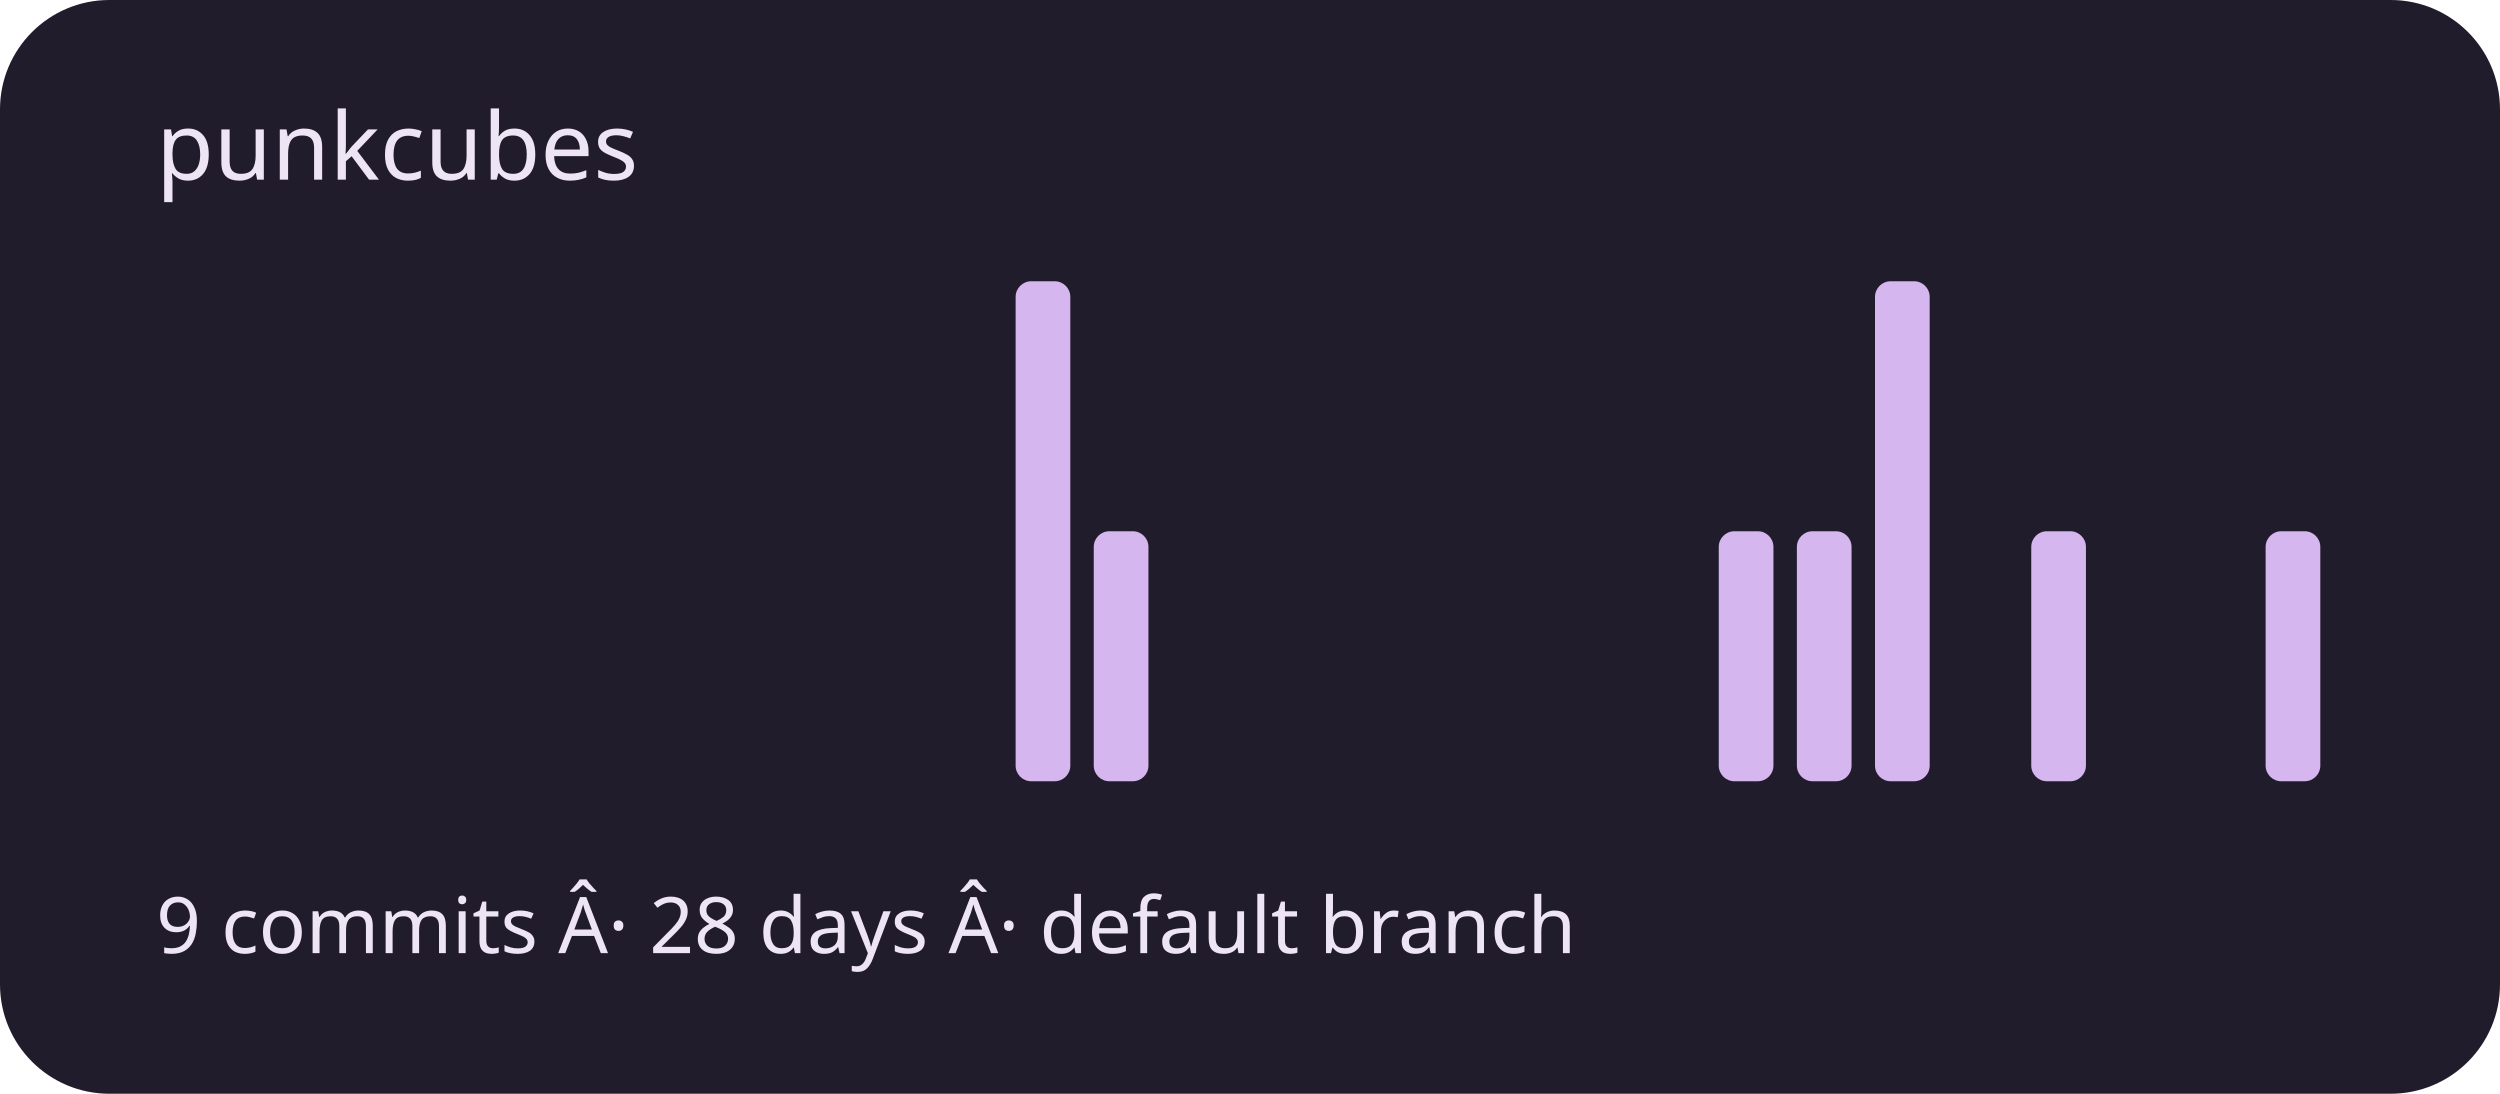
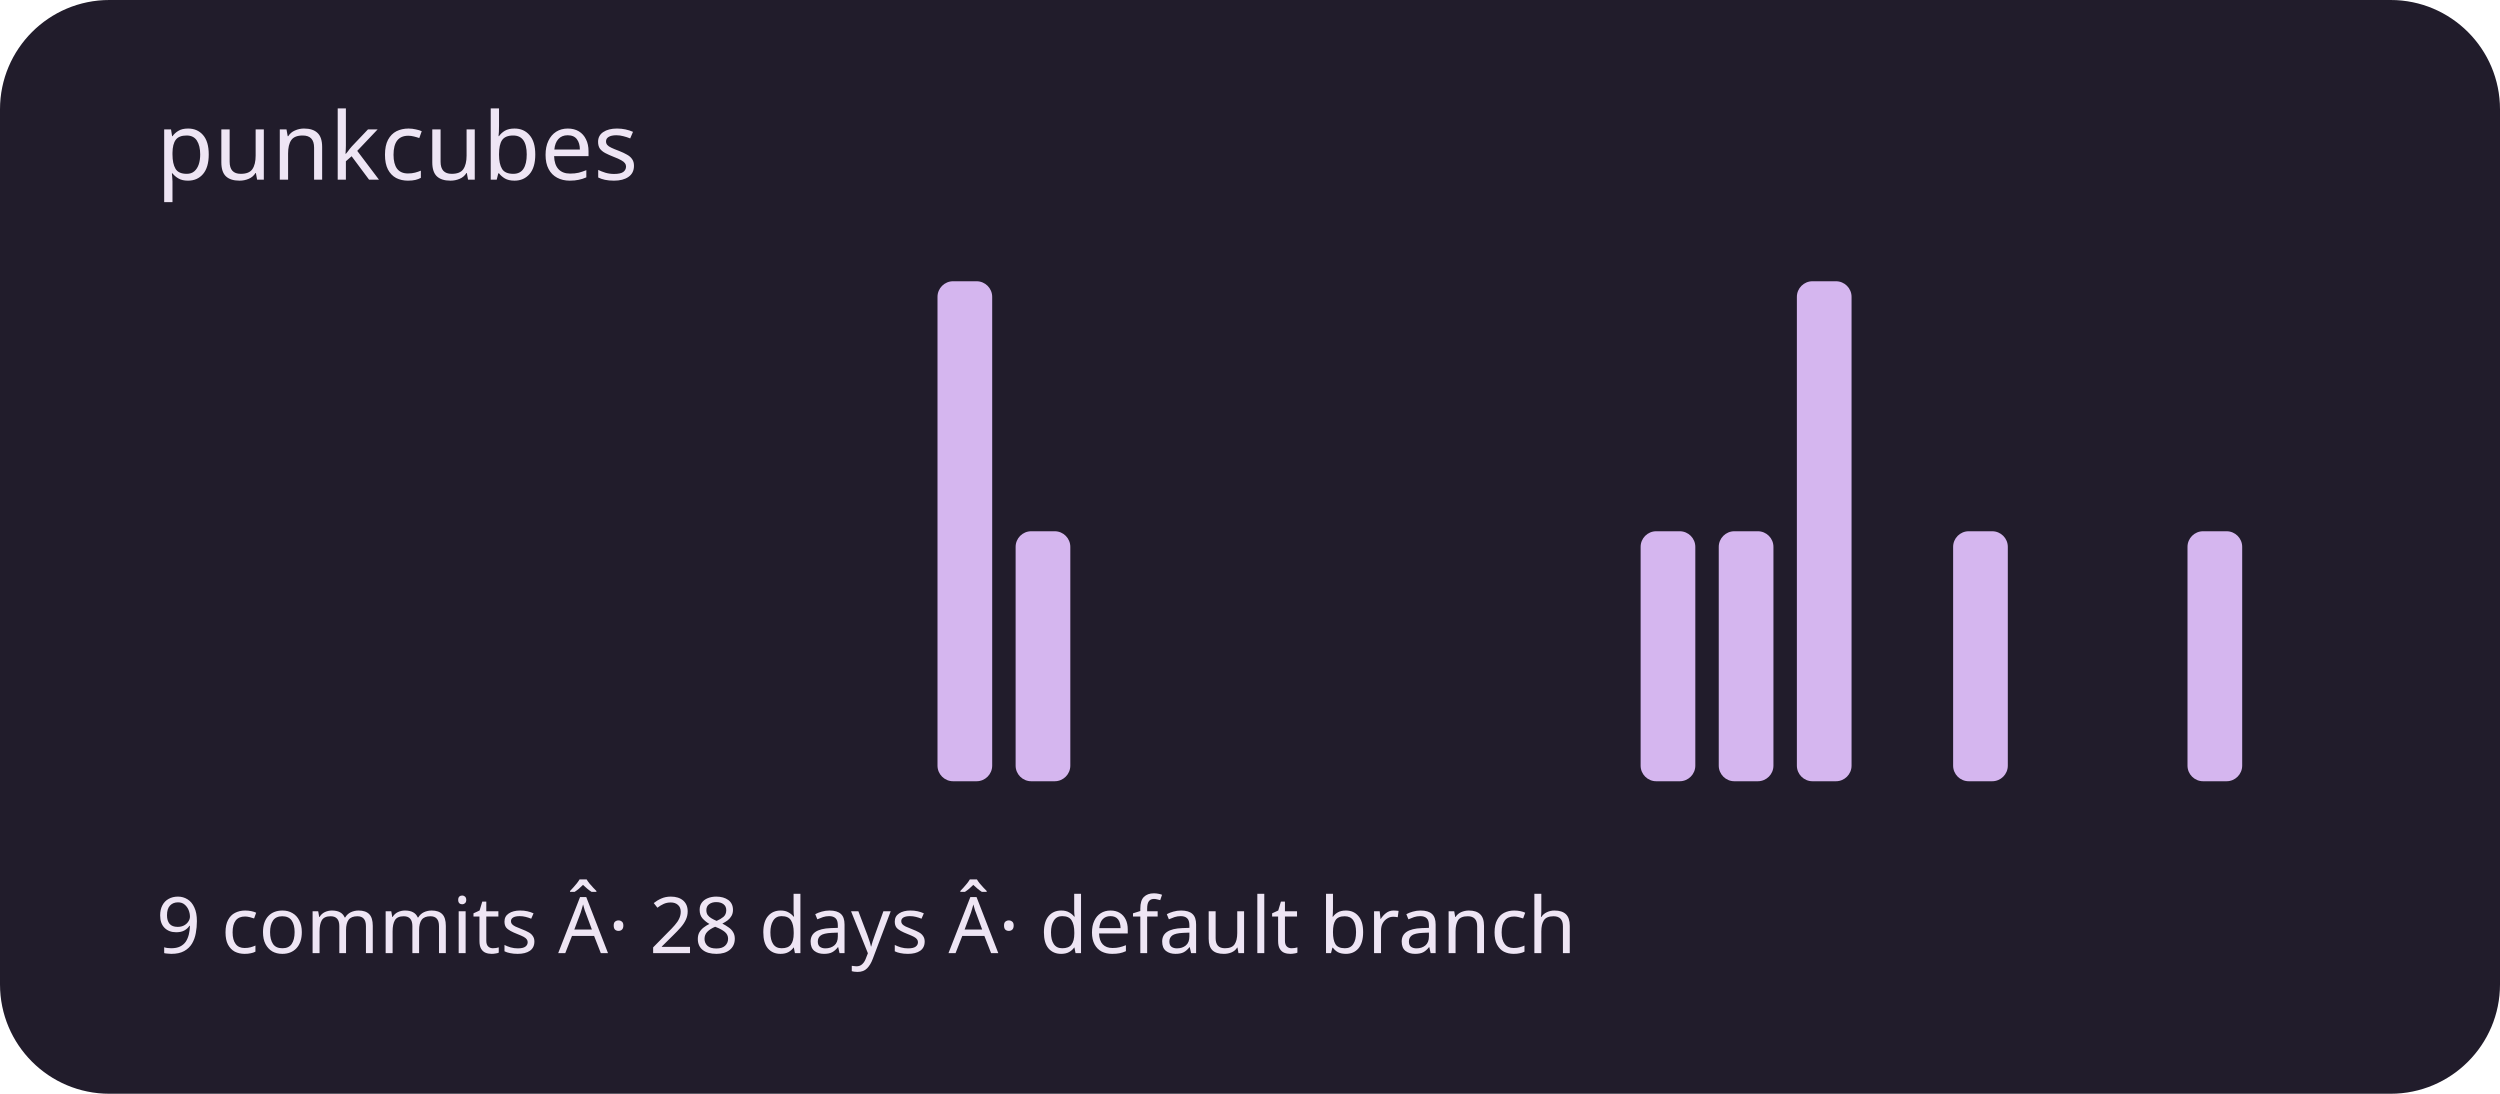
<svg xmlns="http://www.w3.org/2000/svg" viewBox="0 0 320 140" role="img" aria-labelledby="title description">
  <rect width="320" height="140" rx="14" fill="#211c2b" />
  <g fill="#d5b6ef">
    <rect x="20" y="100" width="7" height="0" rx="2" />
    <rect x="30" y="100" width="7" height="0" rx="2" />
    <rect x="40" y="100" width="7" height="0" rx="2" />
    <rect x="50" y="100" width="7" height="0" rx="2" />
    <rect x="60" y="100" width="7" height="0" rx="2" />
    <rect x="70" y="100" width="7" height="0" rx="2" />
    <rect x="80" y="100" width="7" height="0" rx="2" />
    <rect x="90" y="100" width="7" height="0" rx="2" />
    <rect x="100" y="100" width="7" height="0" rx="2" />
    <rect x="110" y="100" width="7" height="0" rx="2" />
-     <rect x="120" y="100" width="7" height="0" rx="2" />
-     <rect x="130" y="36" width="7" height="64" rx="2" />
-     <rect x="140" y="68" width="7" height="32" rx="2" />
+     <rect x="120" y="36" width="7" height="64" rx="2" />
+     <rect x="130" y="68" width="7" height="32" rx="2" />
+     <rect x="140" y="100" width="7" height="0" rx="2" />
    <rect x="150" y="100" width="7" height="0" rx="2" />
    <rect x="160" y="100" width="7" height="0" rx="2" />
    <rect x="170" y="100" width="7" height="0" rx="2" />
    <rect x="180" y="100" width="7" height="0" rx="2" />
    <rect x="190" y="100" width="7" height="0" rx="2" />
    <rect x="200" y="100" width="7" height="0" rx="2" />
-     <rect x="210" y="100" width="7" height="0" rx="2" />
+     <rect x="210" y="68" width="7" height="32" rx="2" />
    <rect x="220" y="68" width="7" height="32" rx="2" />
-     <rect x="230" y="68" width="7" height="32" rx="2" />
-     <rect x="240" y="36" width="7" height="64" rx="2" />
-     <rect x="250" y="100" width="7" height="0" rx="2" />
-     <rect x="260" y="68" width="7" height="32" rx="2" />
+     <rect x="230" y="36" width="7" height="64" rx="2" />
+     <rect x="240" y="100" width="7" height="0" rx="2" />
+     <rect x="250" y="68" width="7" height="32" rx="2" />
+     <rect x="260" y="100" width="7" height="0" rx="2" />
    <rect x="270" y="100" width="7" height="0" rx="2" />
-     <rect x="280" y="100" width="7" height="0" rx="2" />
-     <rect x="290" y="68" width="7" height="32" rx="2" />
+     <rect x="280" y="68" width="7" height="32" rx="2" />
+     <rect x="290" y="100" width="7" height="0" rx="2" />
  </g>
  <g font-family="system-ui,sans-serif" fill="#eee5f4">
    <text x="20" y="23" font-size="12">punkcubes</text>
    <text x="20" y="122" font-size="10">9 commits Â· 28 days Â· default branch</text>
  </g>
</svg>
